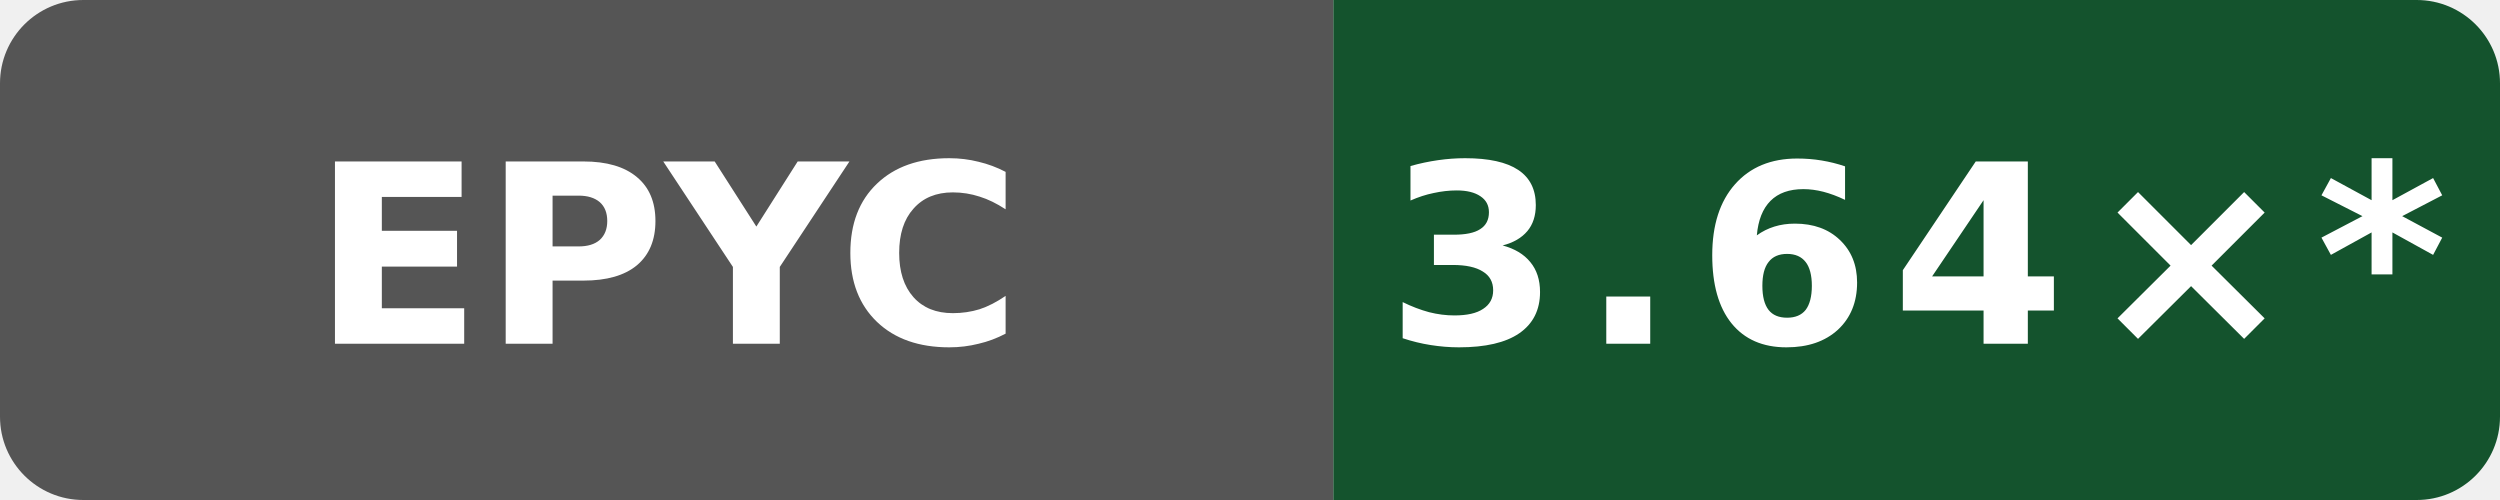
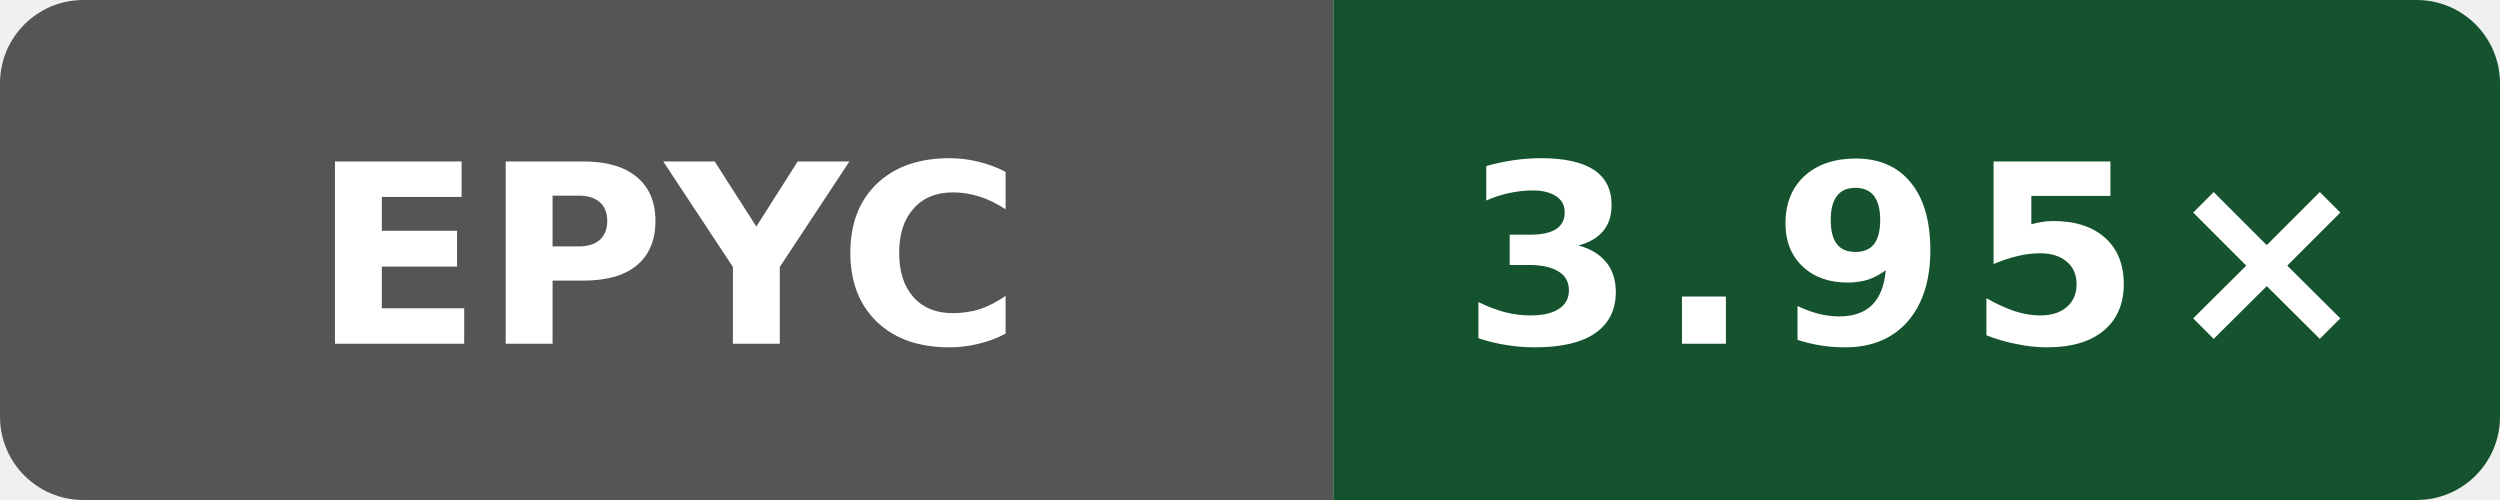
- <svg xmlns="http://www.w3.org/2000/svg" data-original-label="godot build-clang; AMD EPYC 9V74 80-Core Processor; revision 7584274b4d275fb41f7c5d064e751e5918e8e421" data-original-message="3.64×" width="120" height="24" viewBox="0 0 120 24" role="img" aria-label="godot build-clang; AMD EPYC 9V74 80-Core Processor; revision 7584274b4d275fb41f7c5d064e751e5918e8e421; measured 7584274b4d275fb41f7c5d064e751e5918e8e421; 14 commits behind main: 3.64×*">
+ <svg xmlns="http://www.w3.org/2000/svg" data-original-label="godot build-clang; AMD EPYC 7763 64-Core Processor; revision d8c559893a923e5683c44df6cb98076271dd6f01" data-original-message="3.95×" width="120" height="24" viewBox="0 0 120 24" role="img" aria-label="godot build-clang; AMD EPYC 7763 64-Core Processor; revision d8c559893a923e5683c44df6cb98076271dd6f01; measured d8c559893a923e5683c44df6cb98076271dd6f01; 2 commits behind main: 3.95×">
  <defs>
    <clipPath id="badge">
      <rect width="120" height="24" rx="4" />
    </clipPath>
  </defs>
  <g clip-path="url(#badge)">
    <rect width="64" height="24" fill="#555" />
    <rect x="64" width="56" height="24" fill="#14532d" />
  </g>
  <text x="32" y="16.5" fill="#fff" text-anchor="middle" font-family="Verdana,Geneva,DejaVu Sans,sans-serif" font-size="12" font-weight="700" textLength="31" lengthAdjust="spacingAndGlyphs">EPYC</text>
-   <text x="92" y="16.5" fill="#fff" text-anchor="middle" font-family="Verdana,Geneva,DejaVu Sans,sans-serif" font-size="12" font-weight="700" letter-spacing="1" textLength="44" lengthAdjust="spacingAndGlyphs">3.64×*</text>
+   <text x="92" y="16.5" fill="#fff" text-anchor="middle" font-family="Verdana,Geneva,DejaVu Sans,sans-serif" font-size="12" font-weight="700" letter-spacing="1" textLength="39" lengthAdjust="spacingAndGlyphs">3.95×</text>
</svg>
